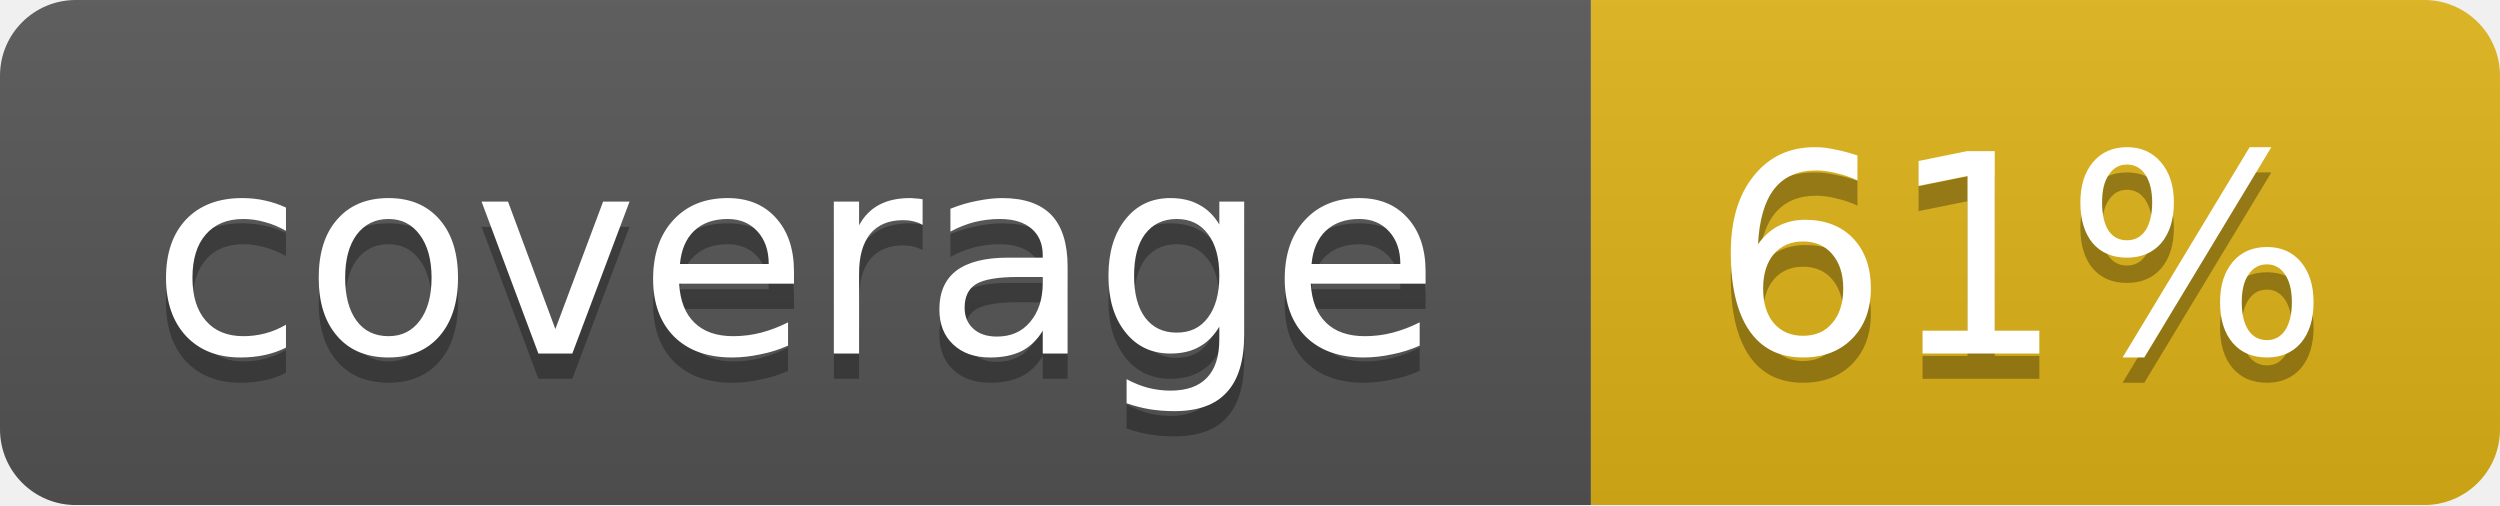
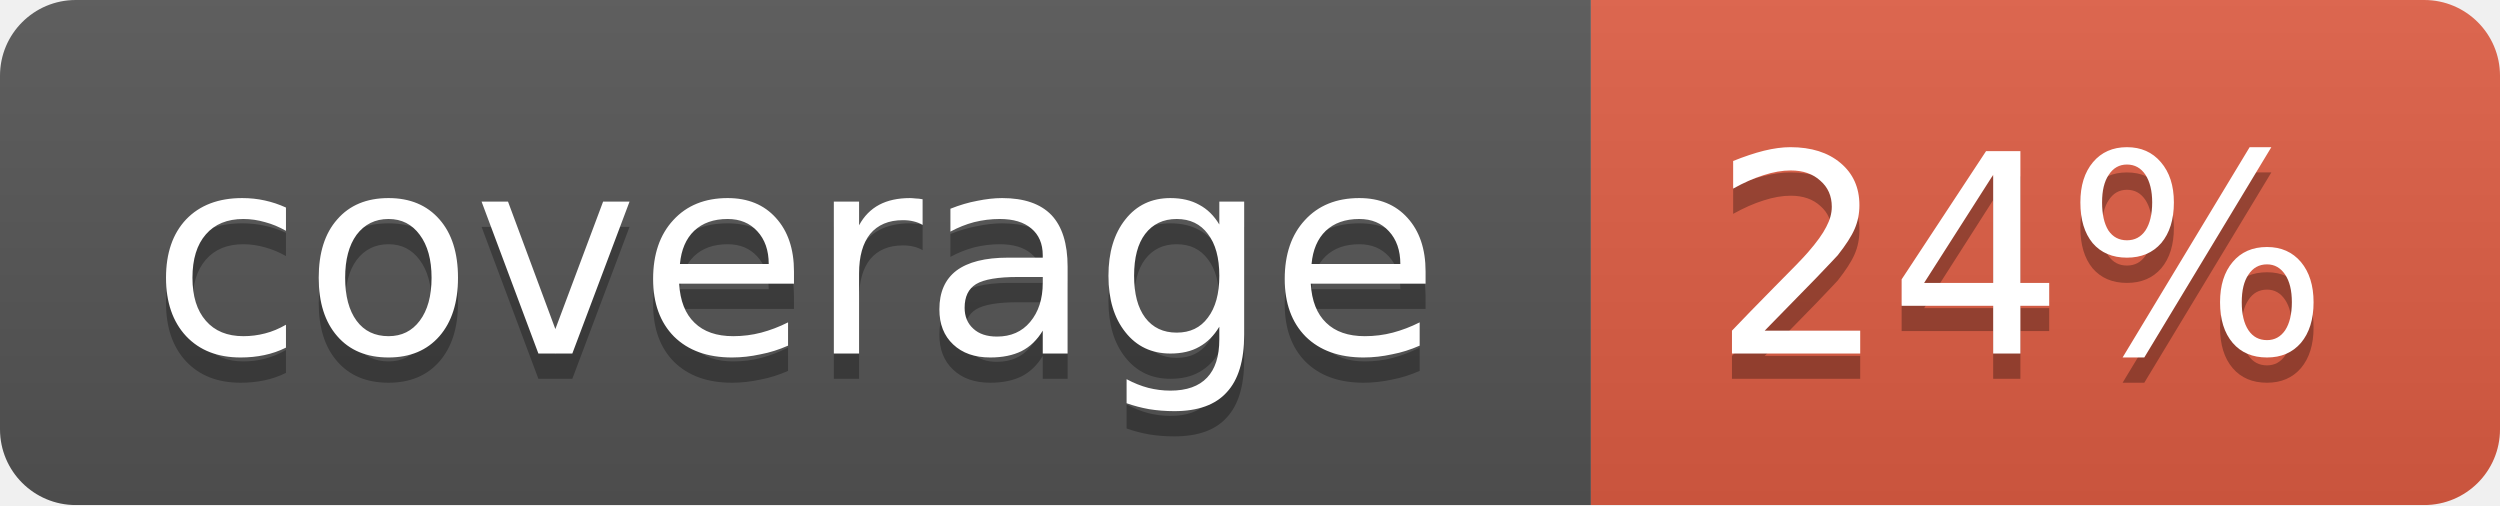
<svg xmlns="http://www.w3.org/2000/svg" width="99" height="20">
  <linearGradient id="b" x2="0" y2="100%">
    <stop offset="0" stop-color="#bbb" stop-opacity=".1" />
    <stop offset="1" stop-opacity=".1" />
  </linearGradient>
  <mask id="a">
    <rect width="99" height="20" rx="3" fill="#fff" />
  </mask>
  <g mask="url(#a)">
    <path fill="#555" d="M0 0h63v20H0z" />
-     <path fill="#dfb317" d="M63 0h36v20H63z" />
+     <path fill="#e05d44" d="M63 0h36v20H63z" />
    <path fill="url(#b)" d="M0 0h99v20H0z" />
  </g>
  <g fill="#fff" text-anchor="middle" font-family="DejaVu Sans,Verdana,Geneva,sans-serif" font-size="11">
    <text x="31.5" y="15" fill="#010101" fill-opacity=".3">coverage</text>
    <text x="31.5" y="14">coverage</text>
-     <text x="80" y="15" fill="#010101" fill-opacity=".3">61%</text>
-     <text x="80" y="14">61%</text>
+     <text x="80" y="15" fill="#010101" fill-opacity=".3">24%</text>
+     <text x="80" y="14">24%</text>
  </g>
</svg>
